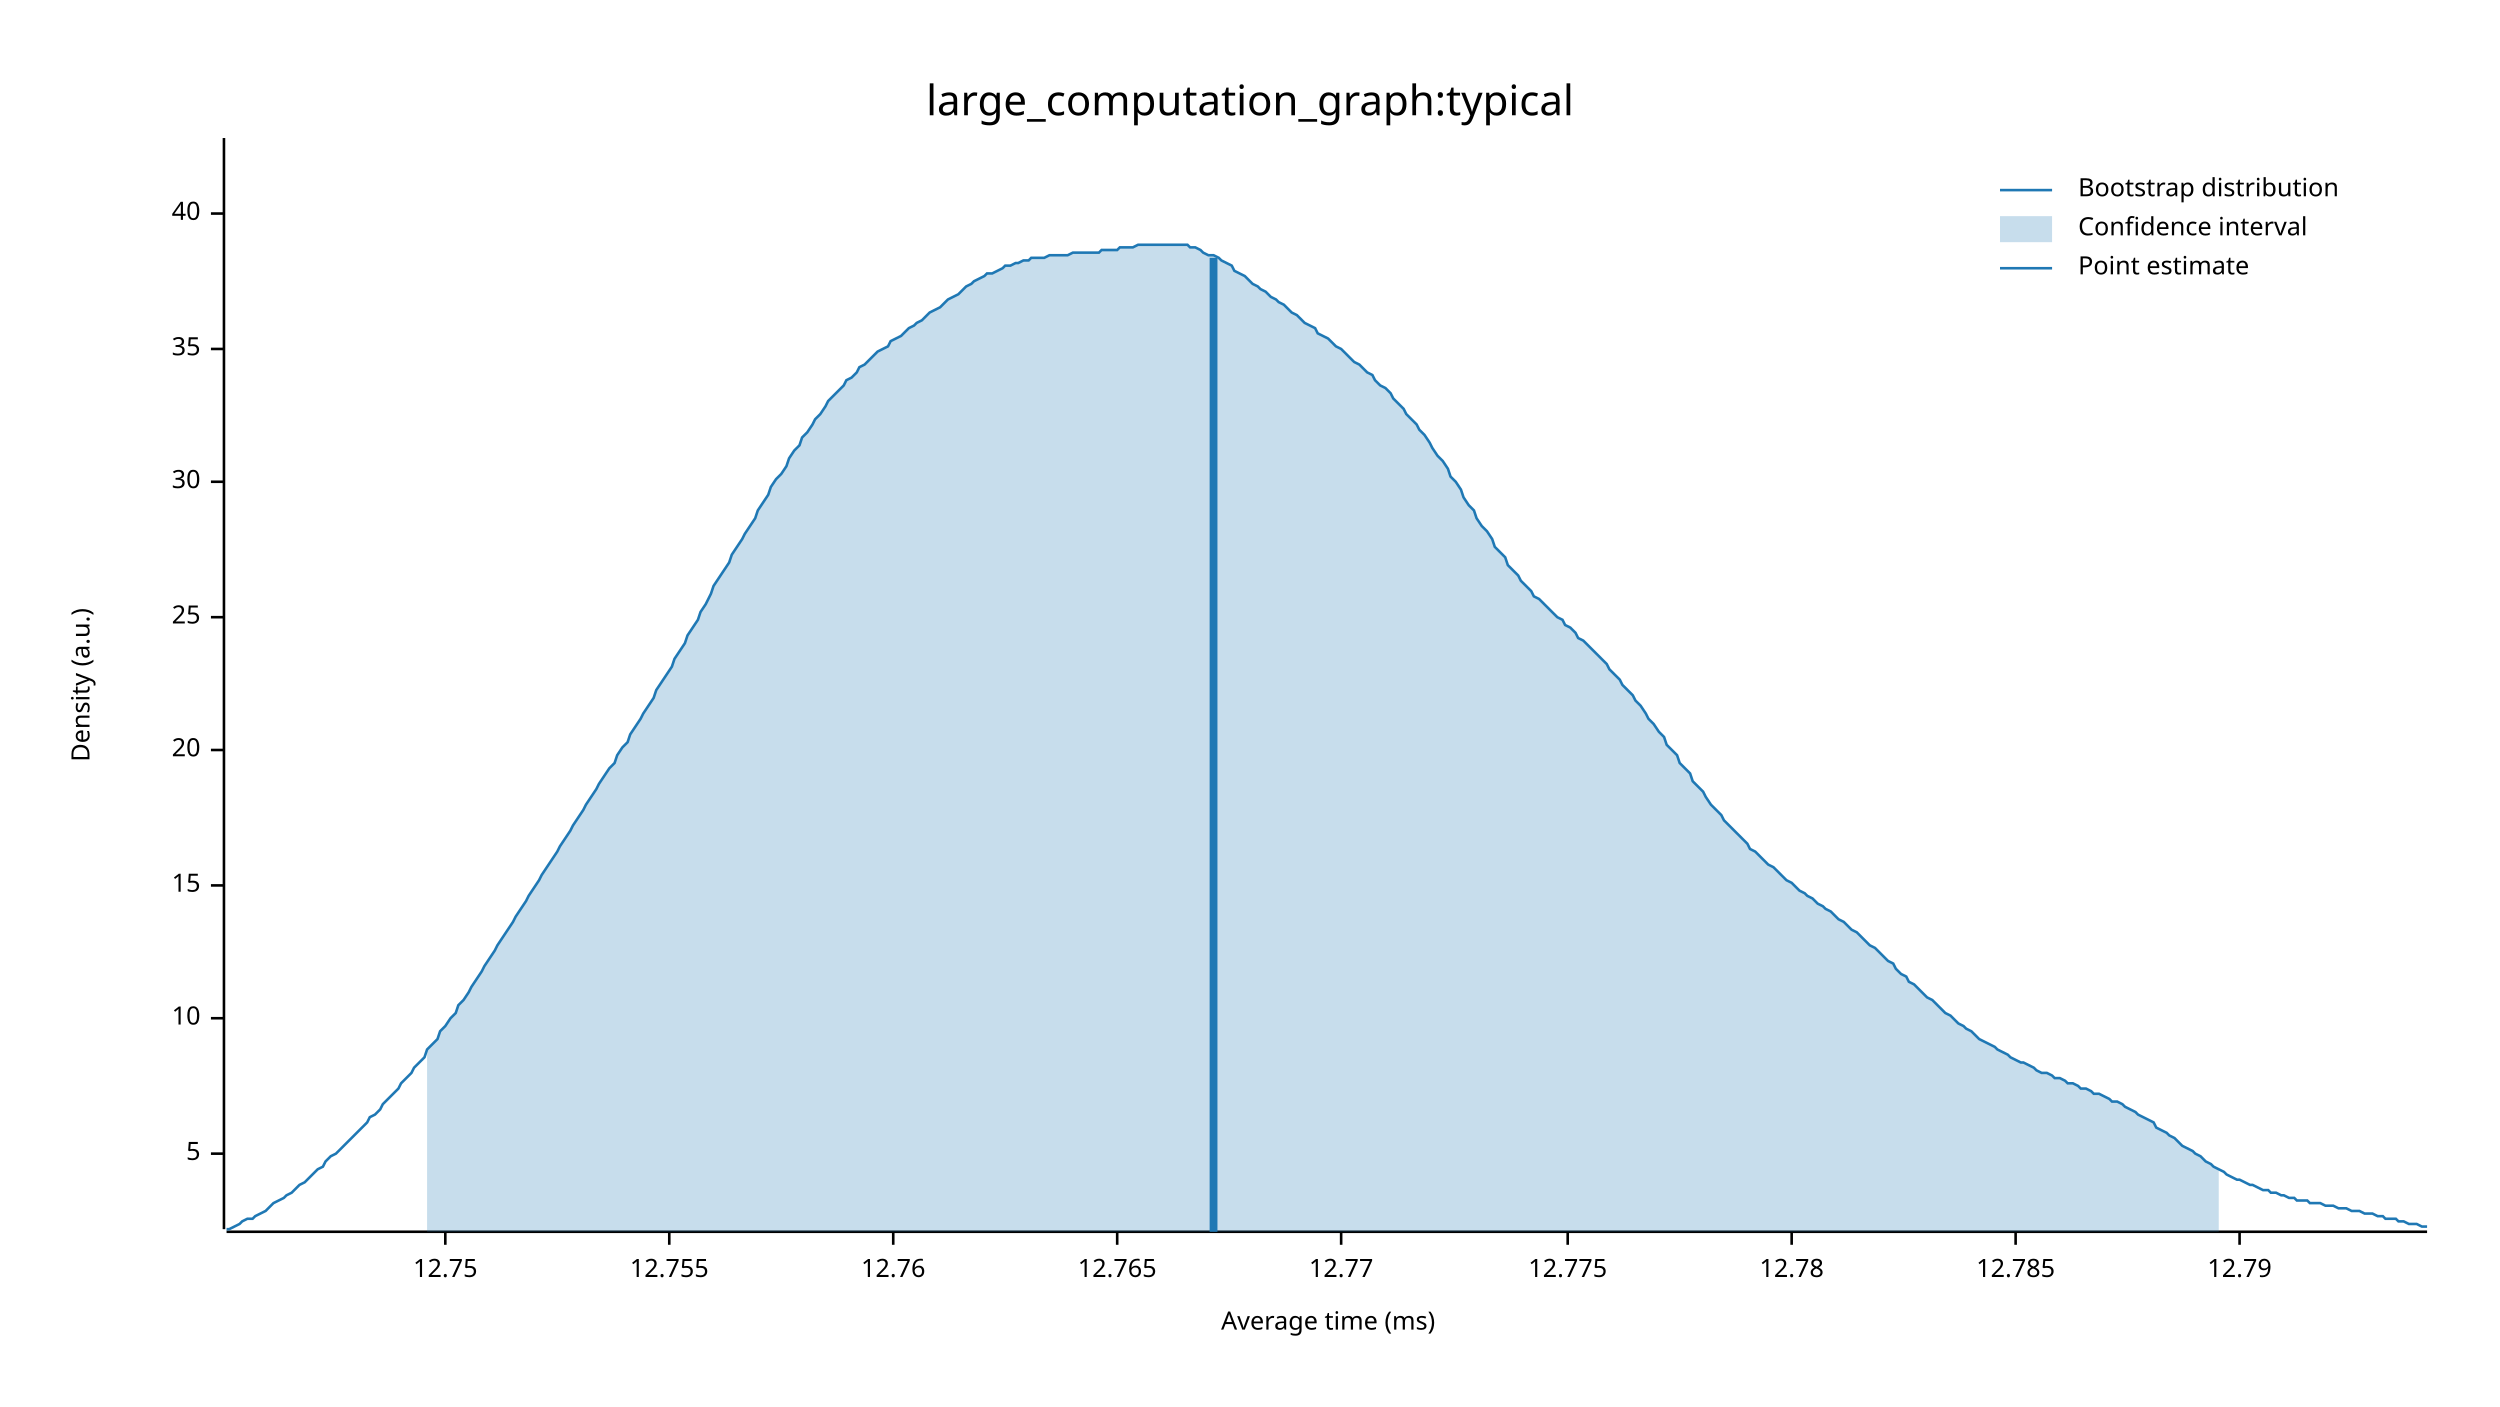
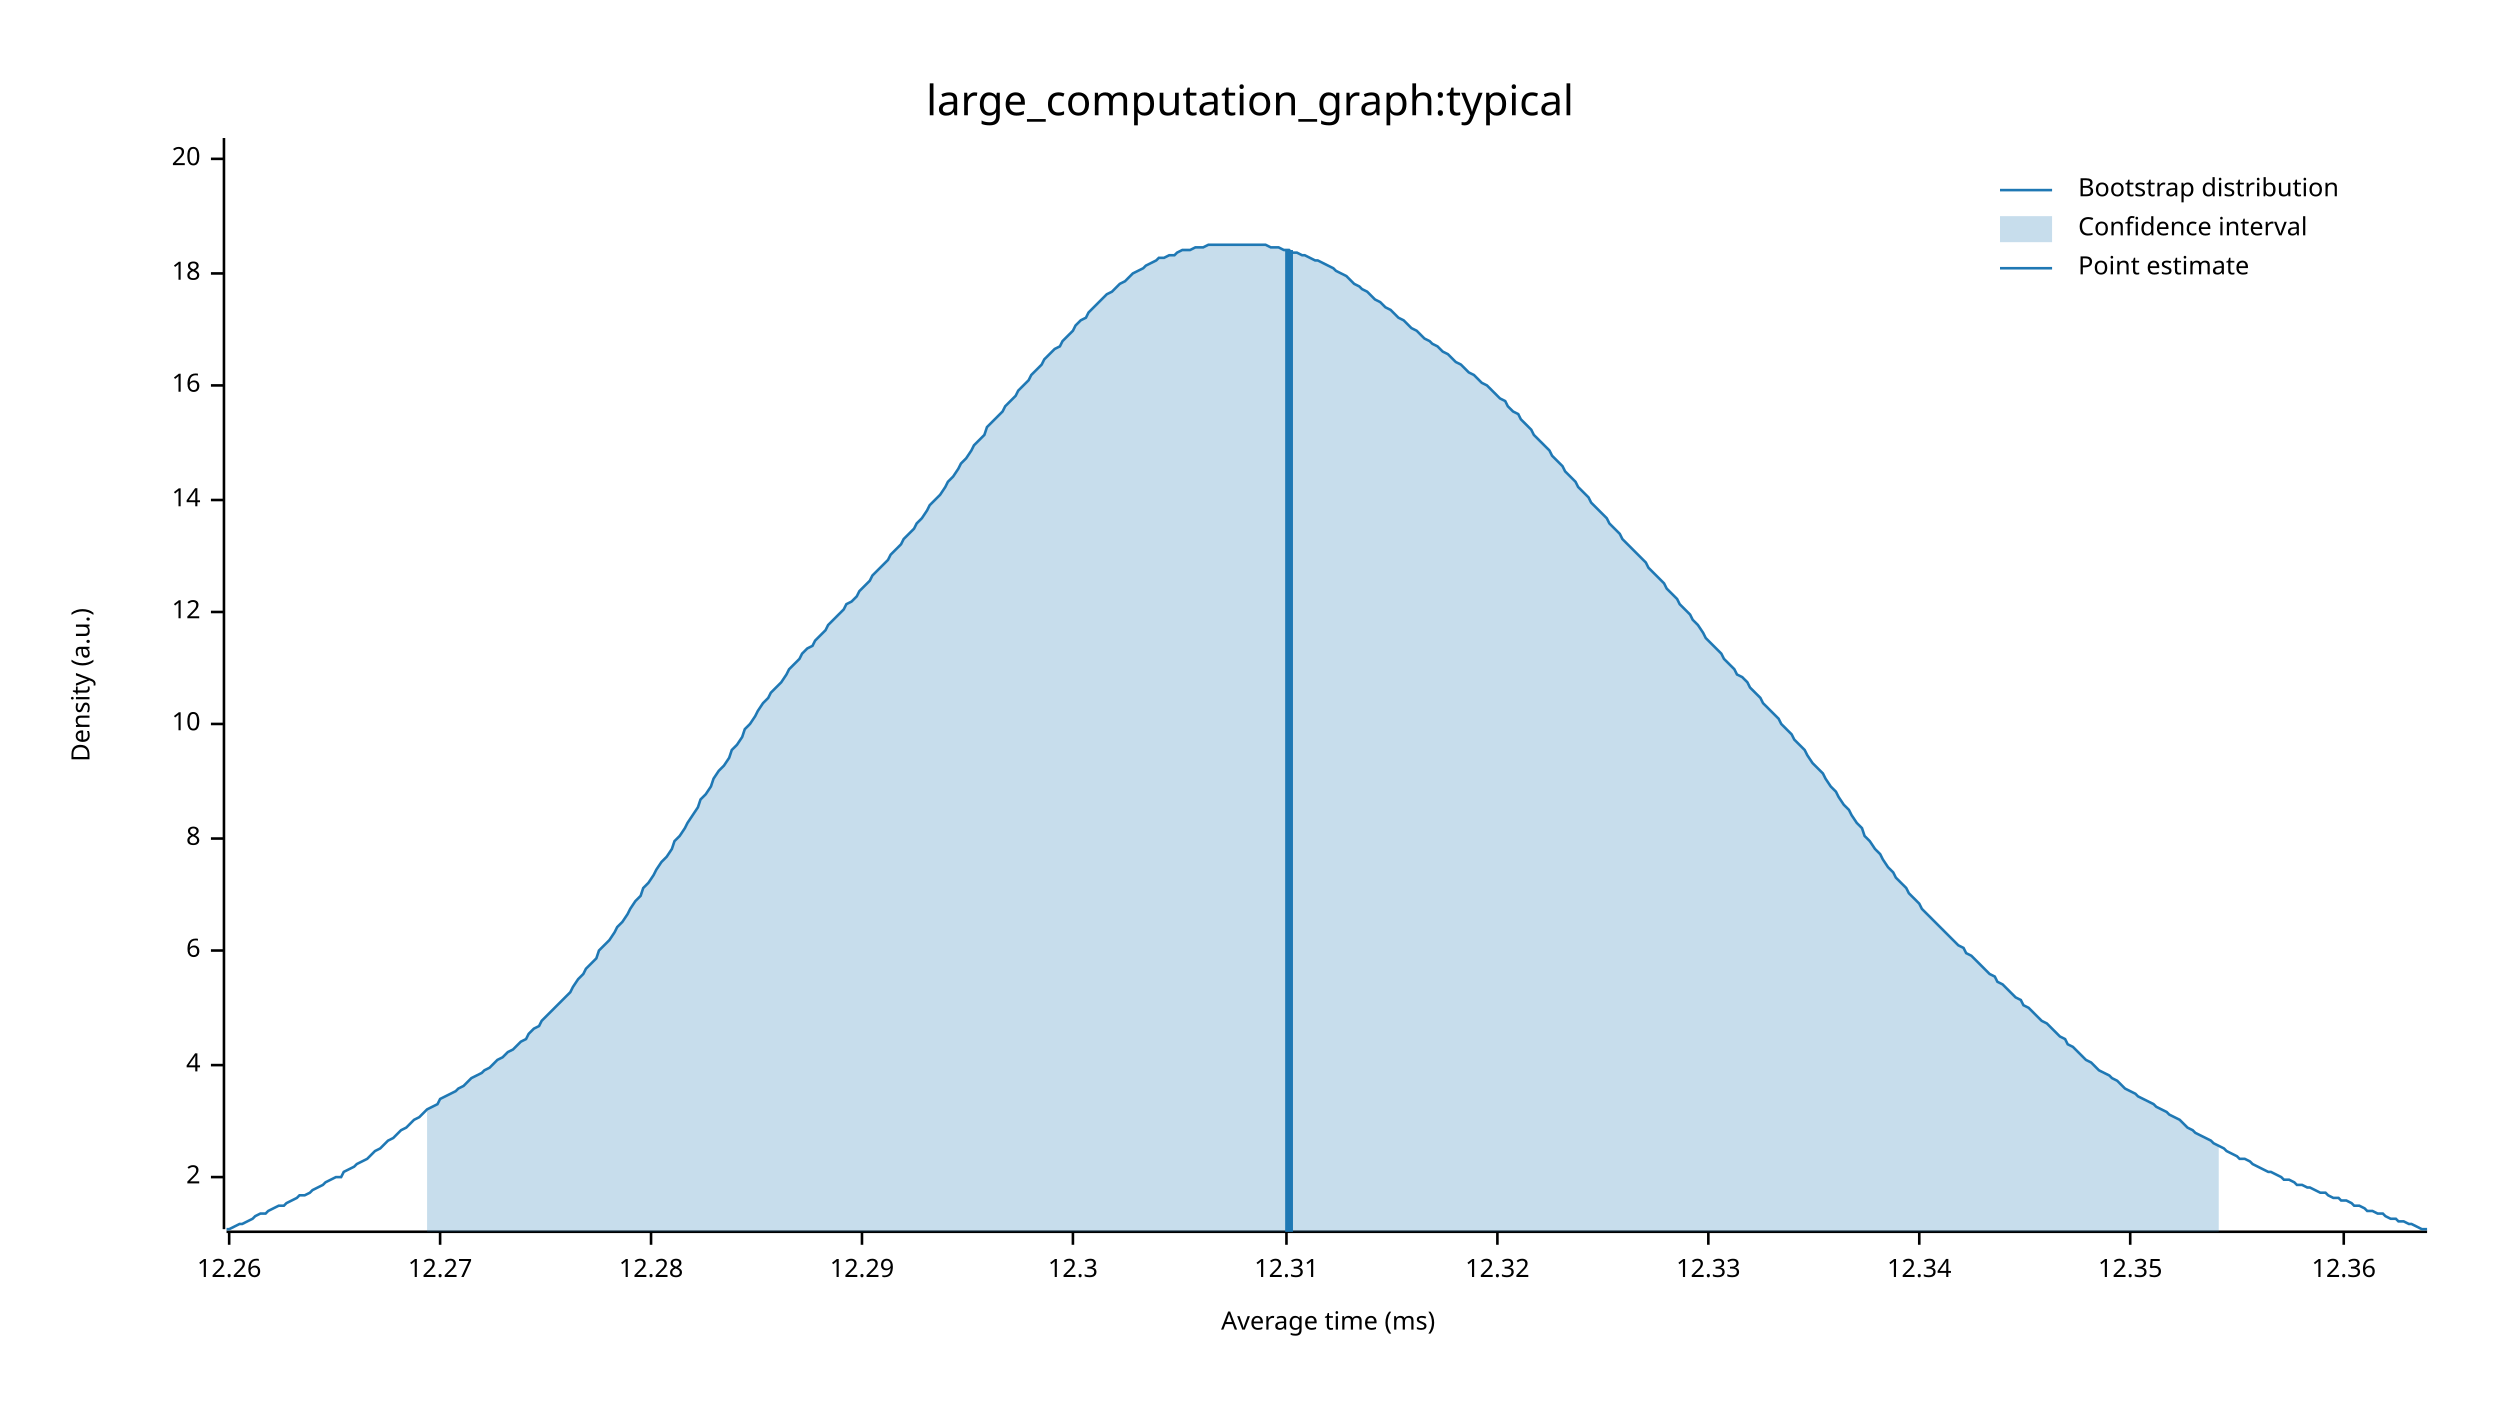
<svg xmlns="http://www.w3.org/2000/svg" width="960" height="540" viewBox="0 0 960 540">
  <text x="480" y="32" dy="0.76em" text-anchor="middle" font-family="sans-serif" font-size="16.129" opacity="1" fill="#000000">
large_computation_graph:typical
</text>
  <text x="27" y="263" dy="0.76em" text-anchor="middle" font-family="sans-serif" font-size="9.677" opacity="1" fill="#000000" transform="rotate(270, 27, 263)">
Density (a.u.)
</text>
  <text x="510" y="513" dy="-0.5ex" text-anchor="middle" font-family="sans-serif" font-size="9.677" opacity="1" fill="#000000">
Average time (ms)
</text>
  <polyline fill="none" opacity="1" stroke="#000000" stroke-width="1" points="86,53 86,472 " />
-   <text x="77" y="443" dy="0.5ex" text-anchor="end" font-family="sans-serif" font-size="9.677" opacity="1" fill="#000000">
- 5
+   <text x="77" y="452" dy="0.5ex" text-anchor="end" font-family="sans-serif" font-size="9.677" opacity="1" fill="#000000">
+ 2
</text>
-   <polyline fill="none" opacity="1" stroke="#000000" stroke-width="1" points="81,443 86,443 " />
-   <text x="77" y="391" dy="0.5ex" text-anchor="end" font-family="sans-serif" font-size="9.677" opacity="1" fill="#000000">
+   <polyline fill="none" opacity="1" stroke="#000000" stroke-width="1" points="81,452 86,452 " />
+   <text x="77" y="409" dy="0.5ex" text-anchor="end" font-family="sans-serif" font-size="9.677" opacity="1" fill="#000000">
+ 4
+ </text>
+   <polyline fill="none" opacity="1" stroke="#000000" stroke-width="1" points="81,409 86,409 " />
+   <text x="77" y="365" dy="0.5ex" text-anchor="end" font-family="sans-serif" font-size="9.677" opacity="1" fill="#000000">
+ 6
+ </text>
+   <polyline fill="none" opacity="1" stroke="#000000" stroke-width="1" points="81,365 86,365 " />
+   <text x="77" y="322" dy="0.5ex" text-anchor="end" font-family="sans-serif" font-size="9.677" opacity="1" fill="#000000">
+ 8
+ </text>
+   <polyline fill="none" opacity="1" stroke="#000000" stroke-width="1" points="81,322 86,322 " />
+   <text x="77" y="278" dy="0.5ex" text-anchor="end" font-family="sans-serif" font-size="9.677" opacity="1" fill="#000000">
10
</text>
-   <polyline fill="none" opacity="1" stroke="#000000" stroke-width="1" points="81,391 86,391 " />
-   <text x="77" y="340" dy="0.5ex" text-anchor="end" font-family="sans-serif" font-size="9.677" opacity="1" fill="#000000">
- 15
+   <polyline fill="none" opacity="1" stroke="#000000" stroke-width="1" points="81,278 86,278 " />
+   <text x="77" y="235" dy="0.5ex" text-anchor="end" font-family="sans-serif" font-size="9.677" opacity="1" fill="#000000">
+ 12
</text>
-   <polyline fill="none" opacity="1" stroke="#000000" stroke-width="1" points="81,340 86,340 " />
-   <text x="77" y="288" dy="0.5ex" text-anchor="end" font-family="sans-serif" font-size="9.677" opacity="1" fill="#000000">
+   <polyline fill="none" opacity="1" stroke="#000000" stroke-width="1" points="81,235 86,235 " />
+   <text x="77" y="192" dy="0.5ex" text-anchor="end" font-family="sans-serif" font-size="9.677" opacity="1" fill="#000000">
+ 14
+ </text>
+   <polyline fill="none" opacity="1" stroke="#000000" stroke-width="1" points="81,192 86,192 " />
+   <text x="77" y="148" dy="0.5ex" text-anchor="end" font-family="sans-serif" font-size="9.677" opacity="1" fill="#000000">
+ 16
+ </text>
+   <polyline fill="none" opacity="1" stroke="#000000" stroke-width="1" points="81,148 86,148 " />
+   <text x="77" y="105" dy="0.5ex" text-anchor="end" font-family="sans-serif" font-size="9.677" opacity="1" fill="#000000">
+ 18
+ </text>
+   <polyline fill="none" opacity="1" stroke="#000000" stroke-width="1" points="81,105 86,105 " />
+   <text x="77" y="61" dy="0.5ex" text-anchor="end" font-family="sans-serif" font-size="9.677" opacity="1" fill="#000000">
20
</text>
-   <polyline fill="none" opacity="1" stroke="#000000" stroke-width="1" points="81,288 86,288 " />
-   <text x="77" y="237" dy="0.5ex" text-anchor="end" font-family="sans-serif" font-size="9.677" opacity="1" fill="#000000">
- 25
+   <polyline fill="none" opacity="1" stroke="#000000" stroke-width="1" points="81,61 86,61 " />
+   <polyline fill="none" opacity="1" stroke="#000000" stroke-width="1" points="87,473 932,473 " />
+   <text x="88" y="483" dy="0.76em" text-anchor="middle" font-family="sans-serif" font-size="9.677" opacity="1" fill="#000000">
+ 12.26
</text>
-   <polyline fill="none" opacity="1" stroke="#000000" stroke-width="1" points="81,237 86,237 " />
-   <text x="77" y="185" dy="0.5ex" text-anchor="end" font-family="sans-serif" font-size="9.677" opacity="1" fill="#000000">
- 30
+   <polyline fill="none" opacity="1" stroke="#000000" stroke-width="1" points="88,473 88,478 " />
+   <text x="169" y="483" dy="0.76em" text-anchor="middle" font-family="sans-serif" font-size="9.677" opacity="1" fill="#000000">
+ 12.27
</text>
-   <polyline fill="none" opacity="1" stroke="#000000" stroke-width="1" points="81,185 86,185 " />
-   <text x="77" y="134" dy="0.5ex" text-anchor="end" font-family="sans-serif" font-size="9.677" opacity="1" fill="#000000">
- 35
+   <polyline fill="none" opacity="1" stroke="#000000" stroke-width="1" points="169,473 169,478 " />
+   <text x="250" y="483" dy="0.76em" text-anchor="middle" font-family="sans-serif" font-size="9.677" opacity="1" fill="#000000">
+ 12.28
</text>
-   <polyline fill="none" opacity="1" stroke="#000000" stroke-width="1" points="81,134 86,134 " />
-   <text x="77" y="82" dy="0.5ex" text-anchor="end" font-family="sans-serif" font-size="9.677" opacity="1" fill="#000000">
- 40
+   <polyline fill="none" opacity="1" stroke="#000000" stroke-width="1" points="250,473 250,478 " />
+   <text x="331" y="483" dy="0.76em" text-anchor="middle" font-family="sans-serif" font-size="9.677" opacity="1" fill="#000000">
+ 12.29
</text>
-   <polyline fill="none" opacity="1" stroke="#000000" stroke-width="1" points="81,82 86,82 " />
-   <polyline fill="none" opacity="1" stroke="#000000" stroke-width="1" points="87,473 932,473 " />
-   <text x="171" y="483" dy="0.76em" text-anchor="middle" font-family="sans-serif" font-size="9.677" opacity="1" fill="#000000">
- 12.75
+   <polyline fill="none" opacity="1" stroke="#000000" stroke-width="1" points="331,473 331,478 " />
+   <text x="412" y="483" dy="0.76em" text-anchor="middle" font-family="sans-serif" font-size="9.677" opacity="1" fill="#000000">
+ 12.3
</text>
-   <polyline fill="none" opacity="1" stroke="#000000" stroke-width="1" points="171,473 171,478 " />
-   <text x="257" y="483" dy="0.76em" text-anchor="middle" font-family="sans-serif" font-size="9.677" opacity="1" fill="#000000">
- 12.755
+   <polyline fill="none" opacity="1" stroke="#000000" stroke-width="1" points="412,473 412,478 " />
+   <text x="494" y="483" dy="0.76em" text-anchor="middle" font-family="sans-serif" font-size="9.677" opacity="1" fill="#000000">
+ 12.31
</text>
-   <polyline fill="none" opacity="1" stroke="#000000" stroke-width="1" points="257,473 257,478 " />
-   <text x="343" y="483" dy="0.76em" text-anchor="middle" font-family="sans-serif" font-size="9.677" opacity="1" fill="#000000">
- 12.76
+   <polyline fill="none" opacity="1" stroke="#000000" stroke-width="1" points="494,473 494,478 " />
+   <text x="575" y="483" dy="0.76em" text-anchor="middle" font-family="sans-serif" font-size="9.677" opacity="1" fill="#000000">
+ 12.32
</text>
-   <polyline fill="none" opacity="1" stroke="#000000" stroke-width="1" points="343,473 343,478 " />
-   <text x="429" y="483" dy="0.76em" text-anchor="middle" font-family="sans-serif" font-size="9.677" opacity="1" fill="#000000">
- 12.765
+   <polyline fill="none" opacity="1" stroke="#000000" stroke-width="1" points="575,473 575,478 " />
+   <text x="656" y="483" dy="0.76em" text-anchor="middle" font-family="sans-serif" font-size="9.677" opacity="1" fill="#000000">
+ 12.33
</text>
-   <polyline fill="none" opacity="1" stroke="#000000" stroke-width="1" points="429,473 429,478 " />
-   <text x="515" y="483" dy="0.76em" text-anchor="middle" font-family="sans-serif" font-size="9.677" opacity="1" fill="#000000">
- 12.77
+   <polyline fill="none" opacity="1" stroke="#000000" stroke-width="1" points="656,473 656,478 " />
+   <text x="737" y="483" dy="0.76em" text-anchor="middle" font-family="sans-serif" font-size="9.677" opacity="1" fill="#000000">
+ 12.34
</text>
-   <polyline fill="none" opacity="1" stroke="#000000" stroke-width="1" points="515,473 515,478 " />
-   <text x="602" y="483" dy="0.76em" text-anchor="middle" font-family="sans-serif" font-size="9.677" opacity="1" fill="#000000">
- 12.775
+   <polyline fill="none" opacity="1" stroke="#000000" stroke-width="1" points="737,473 737,478 " />
+   <text x="818" y="483" dy="0.76em" text-anchor="middle" font-family="sans-serif" font-size="9.677" opacity="1" fill="#000000">
+ 12.35
</text>
-   <polyline fill="none" opacity="1" stroke="#000000" stroke-width="1" points="602,473 602,478 " />
-   <text x="688" y="483" dy="0.76em" text-anchor="middle" font-family="sans-serif" font-size="9.677" opacity="1" fill="#000000">
- 12.78
+   <polyline fill="none" opacity="1" stroke="#000000" stroke-width="1" points="818,473 818,478 " />
+   <text x="900" y="483" dy="0.76em" text-anchor="middle" font-family="sans-serif" font-size="9.677" opacity="1" fill="#000000">
+ 12.36
</text>
-   <polyline fill="none" opacity="1" stroke="#000000" stroke-width="1" points="688,473 688,478 " />
-   <text x="774" y="483" dy="0.76em" text-anchor="middle" font-family="sans-serif" font-size="9.677" opacity="1" fill="#000000">
- 12.785
- </text>
-   <polyline fill="none" opacity="1" stroke="#000000" stroke-width="1" points="774,473 774,478 " />
-   <text x="860" y="483" dy="0.76em" text-anchor="middle" font-family="sans-serif" font-size="9.677" opacity="1" fill="#000000">
- 12.79
- </text>
-   <polyline fill="none" opacity="1" stroke="#000000" stroke-width="1" points="860,473 860,478 " />
-   <polyline fill="none" opacity="1" stroke="#1F78B4" stroke-width="1" points="87,472 88,472 90,471 92,470 93,469 95,468 97,468 98,467 100,466 102,465 103,464 105,462 107,461 109,460 110,459 112,458 114,456 115,455 117,454 119,452 120,451 122,449 124,448 125,446 127,444 129,443 131,441 132,440 134,438 136,436 137,435 139,433 141,431 142,429 144,428 146,426 147,424 149,422 151,420 153,418 154,416 156,414 158,412 159,410 161,408 163,406 164,403 166,401 168,399 169,396 171,394 173,391 175,389 176,386 178,384 180,381 181,379 183,376 185,373 186,371 188,368 190,365 191,363 193,360 195,357 197,354 198,352 200,349 202,346 203,344 205,341 207,338 208,336 210,333 212,330 214,327 215,325 217,322 219,319 220,317 222,314 224,311 225,309 227,306 229,303 230,301 232,298 234,295 236,293 237,290 239,287 241,285 242,282 244,279 246,276 247,274 249,271 251,268 252,265 254,262 256,259 258,256 259,253 261,250 263,247 264,244 266,241 268,238 269,235 271,232 273,228 274,225 276,222 278,219 280,216 281,213 283,210 285,207 286,205 288,202 290,199 291,196 293,193 295,190 296,187 298,184 300,182 302,179 303,176 305,173 307,171 308,168 310,166 312,163 313,161 315,159 317,156 318,154 320,152 322,150 324,148 325,146 327,145 329,143 330,141 332,140 334,138 335,137 337,135 339,134 341,133 342,131 344,130 346,129 347,128 349,126 351,125 352,124 354,123 356,121 357,120 359,119 361,118 363,116 364,115 366,114 368,113 369,112 371,110 373,109 374,108 376,107 378,106 379,105 381,105 383,104 385,103 386,102 388,102 390,101 391,101 393,100 395,100 396,99 398,99 400,99 401,99 403,98 405,98 407,98 408,98 410,98 412,97 413,97 415,97 417,97 418,97 420,97 422,97 423,96 425,96 427,96 429,96 430,95 432,95 434,95 435,95 437,94 439,94 440,94 442,94 444,94 445,94 447,94 449,94 451,94 452,94 454,94 456,94 457,95 459,95 461,96 462,97 464,98 466,98 468,99 469,100 471,101 473,102 474,104 476,105 478,106 479,107 481,109 483,110 484,111 486,112 488,114 490,115 491,116 493,117 495,119 496,120 498,121 500,123 501,124 503,125 505,126 506,128 508,129 510,130 512,132 513,133 515,134 517,136 518,137 520,139 522,140 523,141 525,143 527,144 528,146 530,148 532,149 534,151 535,153 537,155 539,157 540,159 542,161 544,163 545,165 547,167 549,170 550,172 552,175 554,177 556,180 557,183 559,185 561,188 562,191 564,194 566,196 567,199 569,202 571,204 573,207 574,210 576,212 578,214 579,217 581,219 583,221 584,223 586,225 588,227 589,229 591,230 593,232 595,234 596,235 598,237 600,238 601,240 603,241 605,243 606,245 608,246 610,248 611,249 613,251 615,253 617,255 618,257 620,259 622,261 623,263 625,265 627,267 628,269 630,271 632,274 633,276 635,278 637,281 639,283 640,286 642,288 644,290 645,293 647,295 649,297 650,300 652,302 654,304 655,306 657,309 659,311 661,313 662,315 664,317 666,319 667,320 669,322 671,324 672,326 674,327 676,329 677,330 679,332 681,333 683,335 684,336 686,338 688,339 689,340 691,342 693,343 694,344 696,345 698,347 700,348 701,349 703,350 705,352 706,353 708,354 710,356 711,357 713,358 715,360 716,361 718,363 720,364 722,366 723,367 725,369 727,370 728,372 730,374 732,375 733,377 735,378 737,380 738,381 740,383 742,384 744,386 745,387 747,389 749,390 750,391 752,393 754,394 755,395 757,396 759,398 760,399 762,400 764,401 766,402 767,403 769,404 771,405 772,406 774,407 776,408 777,408 779,409 781,410 782,411 784,412 786,412 788,413 789,414 791,414 793,415 794,416 796,416 798,417 799,418 801,418 803,419 804,420 806,420 808,421 810,422 811,423 813,423 815,424 816,425 818,426 820,427 821,428 823,429 825,430 827,431 828,433 830,434 832,435 833,436 835,437 837,439 838,440 840,441 842,442 843,443 845,444 847,446 849,447 850,448 852,449 854,450 855,451 857,452 859,453 860,453 862,454 864,455 865,455 867,456 869,457 871,457 872,458 874,458 876,459 877,459 879,460 881,460 882,461 884,461 886,461 887,462 889,462 891,462 893,463 894,463 896,463 898,464 899,464 901,464 903,465 904,465 906,465 908,466 909,466 911,466 913,467 915,467 916,468 918,468 920,468 921,469 923,469 925,470 926,470 928,470 930,471 932,471 " />
-   <polygon opacity="0.25" fill="#1F78B4" points="164,403 166,401 168,399 169,396 171,394 173,391 175,389 176,386 178,384 180,381 181,379 183,376 185,373 186,371 188,368 190,365 191,363 193,360 195,357 197,354 198,352 200,349 202,346 203,344 205,341 207,338 208,336 210,333 212,330 214,327 215,325 217,322 219,319 220,317 222,314 224,311 225,309 227,306 229,303 230,301 232,298 234,295 236,293 237,290 239,287 241,285 242,282 244,279 246,276 247,274 249,271 251,268 252,265 254,262 256,259 258,256 259,253 261,250 263,247 264,244 266,241 268,238 269,235 271,232 273,228 274,225 276,222 278,219 280,216 281,213 283,210 285,207 286,205 288,202 290,199 291,196 293,193 295,190 296,187 298,184 300,182 302,179 303,176 305,173 307,171 308,168 310,166 312,163 313,161 315,159 317,156 318,154 320,152 322,150 324,148 325,146 327,145 329,143 330,141 332,140 334,138 335,137 337,135 339,134 341,133 342,131 344,130 346,129 347,128 349,126 351,125 352,124 354,123 356,121 357,120 359,119 361,118 363,116 364,115 366,114 368,113 369,112 371,110 373,109 374,108 376,107 378,106 379,105 381,105 383,104 385,103 386,102 388,102 390,101 391,101 393,100 395,100 396,99 398,99 400,99 401,99 403,98 405,98 407,98 408,98 410,98 412,97 413,97 415,97 417,97 418,97 420,97 422,97 423,96 425,96 427,96 429,96 430,95 432,95 434,95 435,95 437,94 439,94 440,94 442,94 444,94 445,94 447,94 449,94 451,94 452,94 454,94 456,94 457,95 459,95 461,96 462,97 464,98 466,98 468,99 469,100 471,101 473,102 474,104 476,105 478,106 479,107 481,109 483,110 484,111 486,112 488,114 490,115 491,116 493,117 495,119 496,120 498,121 500,123 501,124 503,125 505,126 506,128 508,129 510,130 512,132 513,133 515,134 517,136 518,137 520,139 522,140 523,141 525,143 527,144 528,146 530,148 532,149 534,151 535,153 537,155 539,157 540,159 542,161 544,163 545,165 547,167 549,170 550,172 552,175 554,177 556,180 557,183 559,185 561,188 562,191 564,194 566,196 567,199 569,202 571,204 573,207 574,210 576,212 578,214 579,217 581,219 583,221 584,223 586,225 588,227 589,229 591,230 593,232 595,234 596,235 598,237 600,238 601,240 603,241 605,243 606,245 608,246 610,248 611,249 613,251 615,253 617,255 618,257 620,259 622,261 623,263 625,265 627,267 628,269 630,271 632,274 633,276 635,278 637,281 639,283 640,286 642,288 644,290 645,293 647,295 649,297 650,300 652,302 654,304 655,306 657,309 659,311 661,313 662,315 664,317 666,319 667,320 669,322 671,324 672,326 674,327 676,329 677,330 679,332 681,333 683,335 684,336 686,338 688,339 689,340 691,342 693,343 694,344 696,345 698,347 700,348 701,349 703,350 705,352 706,353 708,354 710,356 711,357 713,358 715,360 716,361 718,363 720,364 722,366 723,367 725,369 727,370 728,372 730,374 732,375 733,377 735,378 737,380 738,381 740,383 742,384 744,386 745,387 747,389 749,390 750,391 752,393 754,394 755,395 757,396 759,398 760,399 762,400 764,401 766,402 767,403 769,404 771,405 772,406 774,407 776,408 777,408 779,409 781,410 782,411 784,412 786,412 788,413 789,414 791,414 793,415 794,416 796,416 798,417 799,418 801,418 803,419 804,420 806,420 808,421 810,422 811,423 813,423 815,424 816,425 818,426 820,427 821,428 823,429 825,430 827,431 828,433 830,434 832,435 833,436 835,437 837,439 838,440 840,441 842,442 843,443 845,444 847,446 849,447 850,448 852,449 852,473 164,473 " />
-   <polyline fill="none" opacity="1" stroke="#1F78B4" stroke-width="3" points="466,473 466,99 " />
+   <polyline fill="none" opacity="1" stroke="#000000" stroke-width="1" points="900,473 900,478 " />
+   <polyline fill="none" opacity="1" stroke="#1F78B4" stroke-width="1" points="87,472 88,472 90,471 92,470 93,470 95,469 97,468 98,467 100,466 102,466 103,465 105,464 107,463 109,463 110,462 112,461 114,460 115,459 117,459 119,458 120,457 122,456 124,455 125,454 127,453 129,452 131,452 132,450 134,449 136,448 137,447 139,446 141,445 142,444 144,442 146,441 147,440 149,438 151,437 153,435 154,434 156,433 158,431 159,430 161,429 163,427 164,426 166,425 168,424 169,422 171,421 173,420 175,419 176,418 178,417 180,415 181,414 183,413 185,412 186,411 188,410 190,408 191,407 193,406 195,404 197,403 198,402 200,400 202,399 203,397 205,395 207,394 208,392 210,390 212,388 214,386 215,385 217,383 219,381 220,379 222,376 224,374 225,372 227,370 229,368 230,365 232,363 234,361 236,358 237,356 239,354 241,351 242,349 244,346 246,344 247,341 249,339 251,336 252,334 254,331 256,329 258,326 259,323 261,321 263,318 264,316 266,313 268,310 269,307 271,305 273,302 274,299 276,296 278,294 280,291 281,288 283,286 285,283 286,280 288,278 290,275 291,273 293,270 295,268 296,266 298,264 300,262 302,259 303,257 305,255 307,253 308,251 310,249 312,248 313,246 315,244 317,242 318,240 320,238 322,236 324,234 325,232 327,231 329,229 330,227 332,225 334,223 335,221 337,219 339,217 341,215 342,213 344,211 346,209 347,207 349,205 351,203 352,201 354,199 356,196 357,194 359,192 361,190 363,187 364,185 366,183 368,180 369,178 371,176 373,173 374,171 376,169 378,167 379,164 381,162 383,160 385,158 386,156 388,154 390,152 391,150 393,148 395,146 396,144 398,142 400,140 401,138 403,136 405,134 407,133 408,131 410,129 412,127 413,125 415,123 417,122 418,120 420,118 422,116 423,115 425,113 427,112 429,110 430,109 432,108 434,106 435,105 437,104 439,103 440,102 442,101 444,100 445,99 447,99 449,98 451,98 452,97 454,96 456,96 457,96 459,95 461,95 462,95 464,94 466,94 468,94 469,94 471,94 473,94 474,94 476,94 478,94 479,94 481,94 483,94 484,94 486,94 488,95 490,95 491,95 493,96 495,96 496,97 498,97 500,98 501,98 503,99 505,100 506,100 508,101 510,102 512,103 513,104 515,105 517,106 518,107 520,109 522,110 523,111 525,112 527,114 528,115 530,116 532,118 534,119 535,120 537,122 539,123 540,124 542,126 544,127 545,128 547,130 549,131 550,132 552,133 554,135 556,136 557,137 559,139 561,140 562,141 564,143 566,144 567,145 569,147 571,148 573,150 574,151 576,153 578,154 579,156 581,158 583,159 584,161 586,163 588,165 589,167 591,169 593,171 595,173 596,175 598,177 600,179 601,181 603,183 605,185 606,187 608,189 610,191 611,193 613,195 615,197 617,199 618,201 620,203 622,205 623,207 625,209 627,211 628,212 630,214 632,216 633,218 635,220 637,222 639,224 640,226 642,228 644,230 645,232 647,234 649,236 650,238 652,240 654,243 655,245 657,247 659,249 661,251 662,253 664,255 666,257 667,259 669,260 671,262 672,264 674,266 676,268 677,270 679,272 681,274 683,276 684,278 686,280 688,282 689,284 691,286 693,288 694,290 696,293 698,295 700,297 701,299 703,302 705,304 706,306 708,309 710,311 711,313 713,316 715,318 716,321 718,323 720,326 722,328 723,330 725,333 727,335 728,337 730,339 732,341 733,343 735,345 737,347 738,349 740,351 742,353 744,355 745,356 747,358 749,360 750,361 752,363 754,364 755,366 757,367 759,369 760,370 762,372 764,374 766,375 767,377 769,378 771,380 772,381 774,383 776,384 777,386 779,387 781,389 782,390 784,392 786,393 788,395 789,396 791,398 793,399 794,401 796,402 798,404 799,405 801,407 803,408 804,409 806,411 808,412 810,413 811,414 813,415 815,417 816,418 818,419 820,420 821,421 823,422 825,423 827,424 828,425 830,426 832,427 833,428 835,429 837,430 838,431 840,433 842,434 843,435 845,436 847,437 849,438 850,439 852,440 854,441 855,442 857,443 859,444 860,445 862,445 864,446 865,447 867,448 869,449 871,450 872,450 874,451 876,452 877,453 879,453 881,454 882,455 884,455 886,456 887,456 889,457 891,458 893,458 894,459 896,460 898,460 899,461 901,461 903,462 904,463 906,463 908,464 909,465 911,465 913,466 915,466 916,467 918,468 920,468 921,469 923,469 925,470 926,470 928,471 930,472 932,472 " />
+   <polygon opacity="0.25" fill="#1F78B4" points="164,426 166,425 168,424 169,422 171,421 173,420 175,419 176,418 178,417 180,415 181,414 183,413 185,412 186,411 188,410 190,408 191,407 193,406 195,404 197,403 198,402 200,400 202,399 203,397 205,395 207,394 208,392 210,390 212,388 214,386 215,385 217,383 219,381 220,379 222,376 224,374 225,372 227,370 229,368 230,365 232,363 234,361 236,358 237,356 239,354 241,351 242,349 244,346 246,344 247,341 249,339 251,336 252,334 254,331 256,329 258,326 259,323 261,321 263,318 264,316 266,313 268,310 269,307 271,305 273,302 274,299 276,296 278,294 280,291 281,288 283,286 285,283 286,280 288,278 290,275 291,273 293,270 295,268 296,266 298,264 300,262 302,259 303,257 305,255 307,253 308,251 310,249 312,248 313,246 315,244 317,242 318,240 320,238 322,236 324,234 325,232 327,231 329,229 330,227 332,225 334,223 335,221 337,219 339,217 341,215 342,213 344,211 346,209 347,207 349,205 351,203 352,201 354,199 356,196 357,194 359,192 361,190 363,187 364,185 366,183 368,180 369,178 371,176 373,173 374,171 376,169 378,167 379,164 381,162 383,160 385,158 386,156 388,154 390,152 391,150 393,148 395,146 396,144 398,142 400,140 401,138 403,136 405,134 407,133 408,131 410,129 412,127 413,125 415,123 417,122 418,120 420,118 422,116 423,115 425,113 427,112 429,110 430,109 432,108 434,106 435,105 437,104 439,103 440,102 442,101 444,100 445,99 447,99 449,98 451,98 452,97 454,96 456,96 457,96 459,95 461,95 462,95 464,94 466,94 468,94 469,94 471,94 473,94 474,94 476,94 478,94 479,94 481,94 483,94 484,94 486,94 488,95 490,95 491,95 493,96 495,96 496,97 498,97 500,98 501,98 503,99 505,100 506,100 508,101 510,102 512,103 513,104 515,105 517,106 518,107 520,109 522,110 523,111 525,112 527,114 528,115 530,116 532,118 534,119 535,120 537,122 539,123 540,124 542,126 544,127 545,128 547,130 549,131 550,132 552,133 554,135 556,136 557,137 559,139 561,140 562,141 564,143 566,144 567,145 569,147 571,148 573,150 574,151 576,153 578,154 579,156 581,158 583,159 584,161 586,163 588,165 589,167 591,169 593,171 595,173 596,175 598,177 600,179 601,181 603,183 605,185 606,187 608,189 610,191 611,193 613,195 615,197 617,199 618,201 620,203 622,205 623,207 625,209 627,211 628,212 630,214 632,216 633,218 635,220 637,222 639,224 640,226 642,228 644,230 645,232 647,234 649,236 650,238 652,240 654,243 655,245 657,247 659,249 661,251 662,253 664,255 666,257 667,259 669,260 671,262 672,264 674,266 676,268 677,270 679,272 681,274 683,276 684,278 686,280 688,282 689,284 691,286 693,288 694,290 696,293 698,295 700,297 701,299 703,302 705,304 706,306 708,309 710,311 711,313 713,316 715,318 716,321 718,323 720,326 722,328 723,330 725,333 727,335 728,337 730,339 732,341 733,343 735,345 737,347 738,349 740,351 742,353 744,355 745,356 747,358 749,360 750,361 752,363 754,364 755,366 757,367 759,369 760,370 762,372 764,374 766,375 767,377 769,378 771,380 772,381 774,383 776,384 777,386 779,387 781,389 782,390 784,392 786,393 788,395 789,396 791,398 793,399 794,401 796,402 798,404 799,405 801,407 803,408 804,409 806,411 808,412 810,413 811,414 813,415 815,417 816,418 818,419 820,420 821,421 823,422 825,423 827,424 828,425 830,426 832,427 833,428 835,429 837,430 838,431 840,433 842,434 843,435 845,436 847,437 849,438 850,439 852,440 852,473 164,473 " />
+   <polyline fill="none" opacity="1" stroke="#1F78B4" stroke-width="3" points="495,473 495,96 " />
  <text x="798" y="68" dy="0.76em" text-anchor="start" font-family="sans-serif" font-size="9.677" opacity="1" fill="#000000">
Bootstrap distribution
</text>
  <text x="798" y="83" dy="0.76em" text-anchor="start" font-family="sans-serif" font-size="9.677" opacity="1" fill="#000000">
Confidence interval
</text>
  <text x="798" y="98" dy="0.76em" text-anchor="start" font-family="sans-serif" font-size="9.677" opacity="1" fill="#000000">
Point estimate
</text>
  <polyline fill="none" opacity="1" stroke="#1F78B4" stroke-width="1" points="768,73 788,73 " />
  <rect x="768" y="83" width="20" height="10" opacity="0.25" fill="#1F78B4" stroke="none" />
  <polyline fill="none" opacity="1" stroke="#1F78B4" stroke-width="1" points="768,103 788,103 " />
</svg>
